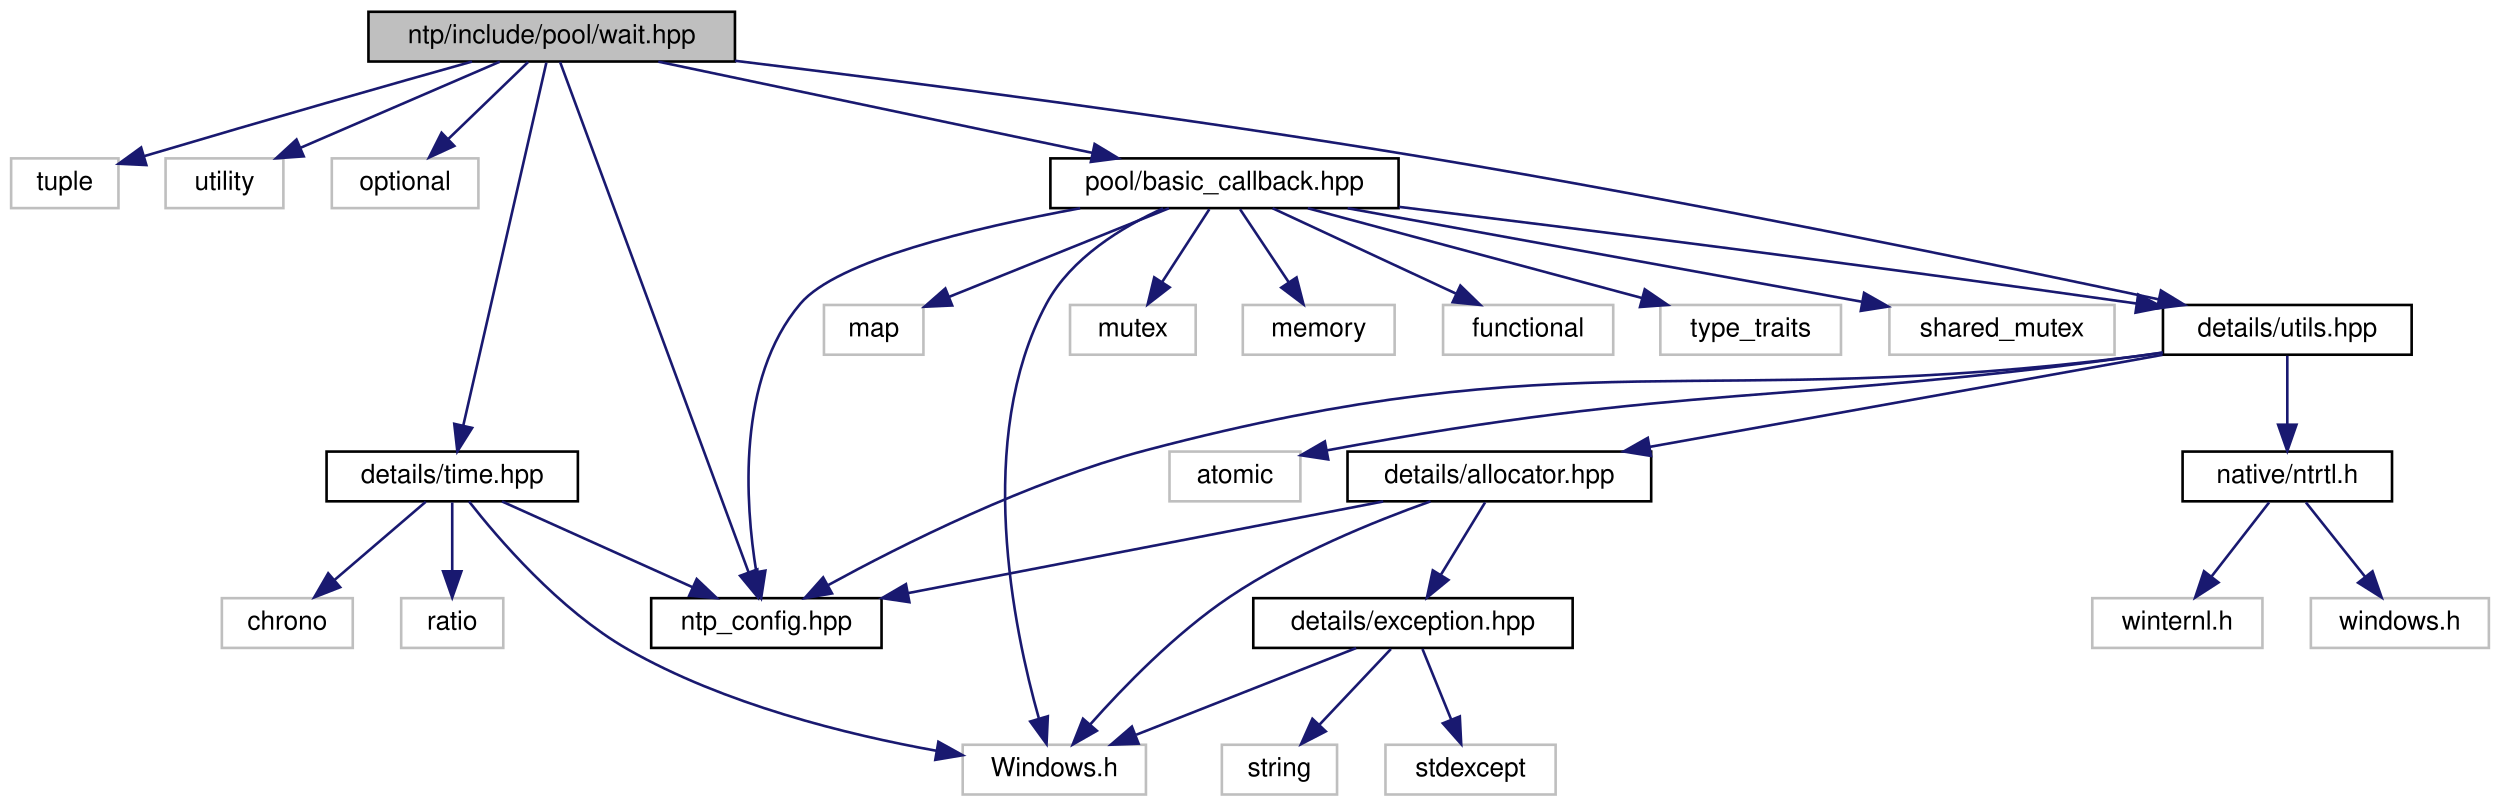
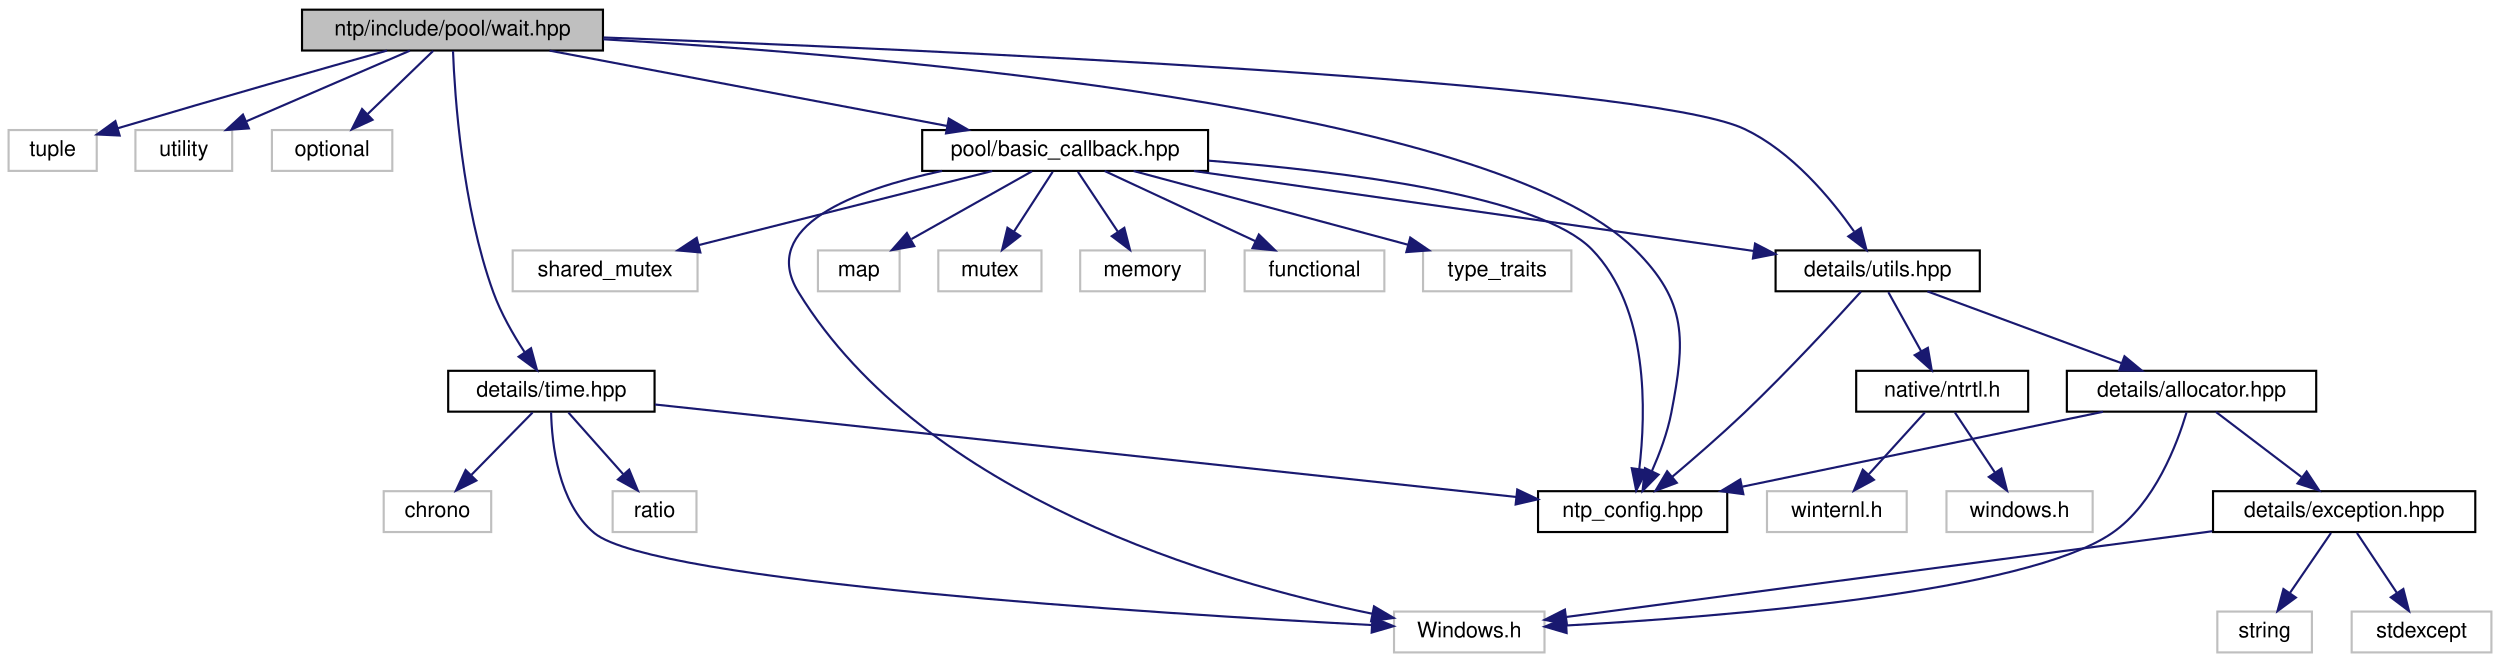
- <svg xmlns="http://www.w3.org/2000/svg" xmlns:xlink="http://www.w3.org/1999/xlink" width="955pt" height="308pt" viewBox="0.00 0.00 954.50 308.00">
+ <svg xmlns="http://www.w3.org/2000/svg" xmlns:xlink="http://www.w3.org/1999/xlink" width="1163pt" height="308pt" viewBox="0.00 0.00 1163.00 308.00">
  <g id="graph0" class="graph" transform="scale(1 1) rotate(0) translate(4 304)">
    <g id="node1" class="node">
      <g id="a_node1">
        <a xlink:title="Implementation of threadpool wait callback.">
          <polygon fill="#bfbfbf" stroke="black" points="136.5,-280.5 136.5,-299.5 276.5,-299.5 276.5,-280.5 136.5,-280.5" />
          <text text-anchor="middle" x="206.5" y="-287.5" font-family="Helvetica,sans-Serif" font-size="10.00">ntp/include/pool/wait.hpp</text>
        </a>
      </g>
    </g>
    <g id="node2" class="node">
      <g id="a_node2">
        <a xlink:title=" ">
          <polygon fill="none" stroke="#bfbfbf" points="0,-224.5 0,-243.5 41,-243.5 41,-224.5 0,-224.5" />
          <text text-anchor="middle" x="20.5" y="-231.5" font-family="Helvetica,sans-Serif" font-size="10.00">tuple</text>
        </a>
      </g>
    </g>
    <g id="edge1" class="edge">
      <path fill="none" stroke="midnightblue" d="M176.05,-280.48C146.36,-272.13 99.68,-258.88 50.87,-244.37" />
      <polygon fill="midnightblue" stroke="midnightblue" points="51.66,-240.95 41.08,-241.45 49.66,-247.66 51.66,-240.95" />
    </g>
    <g id="node3" class="node">
      <g id="a_node3">
        <a xlink:title=" ">
          <polygon fill="none" stroke="#bfbfbf" points="59,-224.5 59,-243.5 104,-243.5 104,-224.5 59,-224.5" />
          <text text-anchor="middle" x="81.5" y="-231.5" font-family="Helvetica,sans-Serif" font-size="10.00">utility</text>
        </a>
      </g>
    </g>
    <g id="edge2" class="edge">
      <path fill="none" stroke="midnightblue" d="M186.69,-280.44C166.21,-271.6 134.02,-257.69 110.64,-247.59" />
      <polygon fill="midnightblue" stroke="midnightblue" points="111.78,-244.27 101.21,-243.52 109.01,-250.7 111.78,-244.27" />
    </g>
    <g id="node4" class="node">
      <g id="a_node4">
        <a xlink:title=" ">
          <polygon fill="none" stroke="#bfbfbf" points="122.5,-224.5 122.5,-243.5 178.5,-243.5 178.5,-224.5 122.5,-224.5" />
          <text text-anchor="middle" x="150.5" y="-231.5" font-family="Helvetica,sans-Serif" font-size="10.00">optional</text>
        </a>
      </g>
    </g>
    <g id="edge3" class="edge">
      <path fill="none" stroke="midnightblue" d="M197.5,-280.32C189.31,-272.42 176.99,-260.55 167.03,-250.94" />
      <polygon fill="midnightblue" stroke="midnightblue" points="169.29,-248.26 159.66,-243.83 164.43,-253.29 169.29,-248.26" />
    </g>
    <g id="node5" class="node">
      <g id="a_node5">
        <a xlink:href="ntp__config_8hpp_source.html" target="_top" xlink:title=" ">
-           <polygon fill="none" stroke="black" points="244.5,-56.5 244.5,-75.5 332.5,-75.5 332.5,-56.5 244.5,-56.5" />
-           <text text-anchor="middle" x="288.5" y="-63.5" font-family="Helvetica,sans-Serif" font-size="10.00">ntp_config.hpp</text>
+           <polygon fill="none" stroke="black" points="711.5,-56.5 711.5,-75.5 799.5,-75.5 799.5,-56.5 711.5,-56.5" />
+           <text text-anchor="middle" x="755.5" y="-63.5" font-family="Helvetica,sans-Serif" font-size="10.00">ntp_config.hpp</text>
        </a>
      </g>
    </g>
    <g id="edge4" class="edge">
-       <path fill="none" stroke="midnightblue" d="M209.71,-280.3C221.83,-247.49 264.9,-130.88 281.71,-85.38" />
-       <polygon fill="midnightblue" stroke="midnightblue" points="285.04,-86.48 285.22,-75.88 278.47,-84.05 285.04,-86.48" />
+       <path fill="none" stroke="midnightblue" d="M276.67,-285.73C409.37,-278.06 689.82,-254.24 756.5,-188 781.06,-163.61 780.05,-145.99 773.5,-112 771.71,-102.7 768.02,-92.89 764.44,-84.8" />
+       <polygon fill="midnightblue" stroke="midnightblue" points="767.56,-83.21 760.12,-75.66 761.23,-86.2 767.56,-83.21" />
    </g>
    <g id="node6" class="node">
      <g id="a_node6">
        <a xlink:href="time_8hpp.html" target="_top" xlink:title="Utils to work with std::chrono.">
-           <polygon fill="none" stroke="black" points="120.5,-112.5 120.5,-131.5 216.5,-131.5 216.5,-112.5 120.5,-112.5" />
-           <text text-anchor="middle" x="168.5" y="-119.5" font-family="Helvetica,sans-Serif" font-size="10.00">details/time.hpp</text>
+           <polygon fill="none" stroke="black" points="204.5,-112.5 204.5,-131.5 300.5,-131.5 300.5,-112.5 204.5,-112.5" />
+           <text text-anchor="middle" x="252.5" y="-119.5" font-family="Helvetica,sans-Serif" font-size="10.00">details/time.hpp</text>
        </a>
      </g>
    </g>
    <g id="edge5" class="edge">
-       <path fill="none" stroke="midnightblue" d="M204.46,-280.08C198.48,-253.95 180.91,-177.21 172.75,-141.58" />
-       <polygon fill="midnightblue" stroke="midnightblue" points="176.1,-140.53 170.46,-131.57 169.28,-142.1 176.1,-140.53" />
+       <path fill="none" stroke="midnightblue" d="M206.74,-280.21C207.52,-259.86 210.92,-208.18 225.5,-168 229.03,-158.27 234.74,-148.32 240,-140.26" />
+       <polygon fill="midnightblue" stroke="midnightblue" points="243.04,-142.01 245.82,-131.79 237.27,-138.05 243.04,-142.01" />
    </g>
    <g id="node10" class="node">
      <g id="a_node10">
        <a xlink:href="utils_8hpp.html" target="_top" xlink:title="Some useful implementation stuff.">
          <polygon fill="none" stroke="black" points="822,-168.5 822,-187.5 917,-187.5 917,-168.5 822,-168.5" />
          <text text-anchor="middle" x="869.5" y="-175.5" font-family="Helvetica,sans-Serif" font-size="10.00">details/utils.hpp</text>
        </a>
      </g>
    </g>
    <g id="edge10" class="edge">
-       <path fill="none" stroke="midnightblue" d="M276.52,-280.78C344.04,-272.56 449,-259.01 539.5,-244 639.7,-227.38 756.09,-203.33 820.41,-189.63" />
-       <polygon fill="midnightblue" stroke="midnightblue" points="821.22,-193.03 830.27,-187.52 819.76,-186.19 821.22,-193.03" />
+       <path fill="none" stroke="midnightblue" d="M276.74,-286.57C425.08,-281.03 760.56,-266.2 807.5,-244 829.45,-233.62 847.63,-211.82 858.51,-196.34" />
+       <polygon fill="midnightblue" stroke="midnightblue" points="861.66,-197.93 864.31,-187.67 855.84,-194.03 861.66,-197.93" />
+     </g>
+     <g id="node18" class="node">
+       <g id="a_node18">
+         <a xlink:href="basic__callback_8hpp.html" target="_top" xlink:title="Interfaces and base classes for callback wrappers.">
+           <polygon fill="none" stroke="black" points="425,-224.5 425,-243.5 558,-243.5 558,-224.5 425,-224.5" />
+           <text text-anchor="middle" x="491.5" y="-231.5" font-family="Helvetica,sans-Serif" font-size="10.00">pool/basic_callback.hpp</text>
+         </a>
+       </g>
+     </g>
+     <g id="edge22" class="edge">
+       <path fill="none" stroke="midnightblue" d="M251.66,-280.44C301.79,-270.94 382.72,-255.61 436.51,-245.42" />
+       <polygon fill="midnightblue" stroke="midnightblue" points="437.38,-248.82 446.55,-243.52 436.08,-241.94 437.38,-248.82" />
+     </g>
+     <g id="edge9" class="edge">
+       <path fill="none" stroke="midnightblue" d="M300.73,-115.82C394.89,-105.71 602.61,-83.41 701.34,-72.81" />
+       <polygon fill="midnightblue" stroke="midnightblue" points="701.83,-76.28 711.4,-71.73 701.08,-69.32 701.83,-76.28" />
+     </g>
+     <g id="node7" class="node">
+       <g id="a_node7">
+         <a xlink:title=" ">
+           <polygon fill="none" stroke="#bfbfbf" points="644.5,-0.5 644.5,-19.5 714.5,-19.5 714.5,-0.5 644.5,-0.5" />
+           <text text-anchor="middle" x="679.5" y="-7.5" font-family="Helvetica,sans-Serif" font-size="10.00">Windows.h</text>
+         </a>
+       </g>
+     </g>
+     <g id="edge6" class="edge">
+       <path fill="none" stroke="midnightblue" d="M252.37,-112.22C252.69,-97.97 255.58,-70 272.5,-56 299.94,-33.29 533.85,-18.56 634.14,-13.23" />
+       <polygon fill="midnightblue" stroke="midnightblue" points="634.47,-16.72 644.27,-12.7 634.1,-9.73 634.47,-16.72" />
+     </g>
+     <g id="node8" class="node">
+       <g id="a_node8">
+         <a xlink:title=" ">
+           <polygon fill="none" stroke="#bfbfbf" points="281,-56.5 281,-75.5 320,-75.5 320,-56.5 281,-56.5" />
+           <text text-anchor="middle" x="300.5" y="-63.5" font-family="Helvetica,sans-Serif" font-size="10.00">ratio</text>
+         </a>
+       </g>
+     </g>
+     <g id="edge7" class="edge">
+       <path fill="none" stroke="midnightblue" d="M260.43,-112.08C267.35,-104.3 277.57,-92.8 285.95,-83.37" />
+       <polygon fill="midnightblue" stroke="midnightblue" points="288.69,-85.55 292.72,-75.75 283.46,-80.9 288.69,-85.55" />
+     </g>
+     <g id="node9" class="node">
+       <g id="a_node9">
+         <a xlink:title=" ">
+           <polygon fill="none" stroke="#bfbfbf" points="174.5,-56.5 174.5,-75.5 224.5,-75.5 224.5,-56.5 174.5,-56.5" />
+           <text text-anchor="middle" x="199.5" y="-63.5" font-family="Helvetica,sans-Serif" font-size="10.00">chrono</text>
+         </a>
+       </g>
+     </g>
+     <g id="edge8" class="edge">
+       <path fill="none" stroke="midnightblue" d="M243.75,-112.08C236.03,-104.22 224.6,-92.57 215.28,-83.08" />
+       <polygon fill="midnightblue" stroke="midnightblue" points="217.59,-80.44 208.09,-75.75 212.6,-85.34 217.59,-80.44" />
+     </g>
+     <g id="edge11" class="edge">
+       <path fill="none" stroke="midnightblue" d="M861.73,-168.33C850.22,-155.63 827.82,-131.36 807.5,-112 796.7,-101.71 784.04,-90.74 773.93,-82.2" />
+       <polygon fill="midnightblue" stroke="midnightblue" points="776.04,-79.41 766.12,-75.68 771.55,-84.78 776.04,-79.41" />
+     </g>
+     <g id="node11" class="node">
+       <g id="a_node11">
+         <a xlink:href="ntrtl_8h.html" target="_top" xlink:title="Contains necessary declarations/definitions of internal windows objects and functions.">
+           <polygon fill="none" stroke="black" points="859.5,-112.5 859.5,-131.5 939.5,-131.5 939.5,-112.5 859.5,-112.5" />
+           <text text-anchor="middle" x="899.5" y="-119.5" font-family="Helvetica,sans-Serif" font-size="10.00">native/ntrtl.h</text>
+         </a>
+       </g>
+     </g>
+     <g id="edge12" class="edge">
+       <path fill="none" stroke="midnightblue" d="M874.45,-168.08C878.6,-160.61 884.65,-149.72 889.77,-140.52" />
+       <polygon fill="midnightblue" stroke="midnightblue" points="892.84,-142.19 894.64,-131.75 886.72,-138.79 892.84,-142.19" />
+     </g>
+     <g id="node14" class="node">
+       <g id="a_node14">
+         <a xlink:href="allocator_8hpp.html" target="_top" xlink:title="Allocator implementations.">
+           <polygon fill="none" stroke="black" points="957.5,-112.5 957.5,-131.5 1073.5,-131.5 1073.5,-112.5 957.5,-112.5" />
+           <text text-anchor="middle" x="1015.5" y="-119.5" font-family="Helvetica,sans-Serif" font-size="10.00">details/allocator.hpp</text>
+         </a>
+       </g>
+     </g>
+     <g id="edge15" class="edge">
+       <path fill="none" stroke="midnightblue" d="M892.63,-168.44C916.98,-159.44 955.51,-145.19 982.92,-135.05" />
+       <polygon fill="midnightblue" stroke="midnightblue" points="984.31,-138.27 992.47,-131.52 981.88,-131.7 984.31,-138.27" />
+     </g>
+     <g id="node12" class="node">
+       <g id="a_node12">
+         <a xlink:title=" ">
+           <polygon fill="none" stroke="#bfbfbf" points="901.5,-56.5 901.5,-75.5 969.5,-75.5 969.5,-56.5 901.5,-56.5" />
+           <text text-anchor="middle" x="935.5" y="-63.5" font-family="Helvetica,sans-Serif" font-size="10.00">windows.h</text>
+         </a>
+       </g>
+     </g>
+     <g id="edge13" class="edge">
+       <path fill="none" stroke="midnightblue" d="M905.44,-112.08C910.48,-104.53 917.84,-93.49 924.01,-84.23" />
+       <polygon fill="midnightblue" stroke="midnightblue" points="927.03,-86.01 929.67,-75.75 921.21,-82.13 927.03,-86.01" />
+     </g>
+     <g id="node13" class="node">
+       <g id="a_node13">
+         <a xlink:title=" ">
+           <polygon fill="none" stroke="#bfbfbf" points="818,-56.5 818,-75.5 883,-75.5 883,-56.5 818,-56.5" />
+           <text text-anchor="middle" x="850.5" y="-63.5" font-family="Helvetica,sans-Serif" font-size="10.00">winternl.h</text>
+         </a>
+       </g>
+     </g>
+     <g id="edge14" class="edge">
+       <path fill="none" stroke="midnightblue" d="M891.41,-112.08C884.34,-104.3 873.91,-92.8 865.35,-83.37" />
+       <polygon fill="midnightblue" stroke="midnightblue" points="867.75,-80.8 858.44,-75.75 862.57,-85.51 867.75,-80.8" />
+     </g>
+     <g id="edge17" class="edge">
+       <path fill="none" stroke="midnightblue" d="M974.3,-112.44C928.85,-103 855.66,-87.8 806.59,-77.61" />
+       <polygon fill="midnightblue" stroke="midnightblue" points="807.01,-74.12 796.51,-75.52 805.58,-80.98 807.01,-74.12" />
+     </g>
+     <g id="edge16" class="edge">
+       <path fill="none" stroke="midnightblue" d="M1013.18,-112.14C1008.92,-97.79 998.42,-69.66 978.5,-56 938.17,-28.33 798.14,-17.1 724.92,-13.04" />
+       <polygon fill="midnightblue" stroke="midnightblue" points="724.79,-9.52 714.62,-12.49 724.42,-16.51 724.79,-9.52" />
+     </g>
+     <g id="node15" class="node">
+       <g id="a_node15">
+         <a xlink:href="exception_8hpp.html" target="_top" xlink:title="Win32 error wrapper implementations.">
+           <polygon fill="none" stroke="black" points="1025.5,-56.5 1025.5,-75.5 1147.5,-75.5 1147.5,-56.5 1025.5,-56.5" />
+           <text text-anchor="middle" x="1086.5" y="-63.5" font-family="Helvetica,sans-Serif" font-size="10.00">details/exception.hpp</text>
+         </a>
+       </g>
+     </g>
+     <g id="edge18" class="edge">
+       <path fill="none" stroke="midnightblue" d="M1026.91,-112.32C1037.61,-104.18 1053.84,-91.84 1066.66,-82.09" />
+       <polygon fill="midnightblue" stroke="midnightblue" points="1069.04,-84.67 1074.89,-75.83 1064.81,-79.1 1069.04,-84.67" />
+     </g>
+     <g id="edge19" class="edge">
+       <path fill="none" stroke="midnightblue" d="M1025.13,-56.86C942.69,-45.92 798.09,-26.73 724.81,-17.01" />
+       <polygon fill="midnightblue" stroke="midnightblue" points="724.91,-13.49 714.53,-15.65 723.99,-20.43 724.91,-13.49" />
+     </g>
+     <g id="node16" class="node">
+       <g id="a_node16">
+         <a xlink:title=" ">
+           <polygon fill="none" stroke="#bfbfbf" points="1090,-0.5 1090,-19.5 1155,-19.5 1155,-0.5 1090,-0.5" />
+           <text text-anchor="middle" x="1122.5" y="-7.5" font-family="Helvetica,sans-Serif" font-size="10.00">stdexcept</text>
+         </a>
+       </g>
+     </g>
+     <g id="edge20" class="edge">
+       <path fill="none" stroke="midnightblue" d="M1092.44,-56.08C1097.48,-48.53 1104.84,-37.49 1111.01,-28.23" />
+       <polygon fill="midnightblue" stroke="midnightblue" points="1114.03,-30.01 1116.67,-19.75 1108.21,-26.13 1114.03,-30.01" />
+     </g>
+     <g id="node17" class="node">
+       <g id="a_node17">
+         <a xlink:title=" ">
+           <polygon fill="none" stroke="#bfbfbf" points="1027.5,-0.5 1027.5,-19.5 1071.5,-19.5 1071.5,-0.5 1027.5,-0.5" />
+           <text text-anchor="middle" x="1049.5" y="-7.5" font-family="Helvetica,sans-Serif" font-size="10.00">string</text>
+         </a>
+       </g>
+     </g>
+     <g id="edge21" class="edge">
+       <path fill="none" stroke="midnightblue" d="M1080.39,-56.08C1075.22,-48.53 1067.65,-37.49 1061.31,-28.23" />
+       <polygon fill="midnightblue" stroke="midnightblue" points="1064.04,-26.02 1055.5,-19.75 1058.26,-29.98 1064.04,-26.02" />
+     </g>
+     <g id="edge30" class="edge">
+       <path fill="none" stroke="midnightblue" d="M558.24,-229.26C622.13,-224.23 712.28,-212.86 736.5,-188 763.12,-160.68 761.76,-112.24 758.57,-85.69" />
+       <polygon fill="midnightblue" stroke="midnightblue" points="762.03,-85.19 757.16,-75.78 755.1,-86.17 762.03,-85.19" />
+     </g>
+     <g id="edge23" class="edge">
+       <path fill="none" stroke="midnightblue" d="M434.25,-224.5C393.32,-215.68 348.56,-198.73 367.5,-168 426.32,-72.55 562.94,-33.08 634.29,-18.51" />
+       <polygon fill="midnightblue" stroke="midnightblue" points="635.19,-21.91 644.32,-16.54 633.84,-15.04 635.19,-21.91" />
+     </g>
+     <g id="edge31" class="edge">
+       <path fill="none" stroke="midnightblue" d="M551.4,-224.44C622.83,-214.24 741.38,-197.3 811.82,-187.24" />
+       <polygon fill="midnightblue" stroke="midnightblue" points="812.45,-190.69 821.85,-185.81 811.46,-183.76 812.45,-190.69" />
    </g>
    <g id="node19" class="node">
      <g id="a_node19">
-         <a xlink:href="basic__callback_8hpp.html" target="_top" xlink:title="Interfaces and base classes for callback wrappers.">
-           <polygon fill="none" stroke="black" points="397,-224.5 397,-243.5 530,-243.5 530,-224.5 397,-224.5" />
-           <text text-anchor="middle" x="463.5" y="-231.5" font-family="Helvetica,sans-Serif" font-size="10.00">pool/basic_callback.hpp</text>
-         </a>
-       </g>
-     </g>
-     <g id="edge23" class="edge">
-       <path fill="none" stroke="midnightblue" d="M247.22,-280.44C292.15,-271 364.5,-255.8 413,-245.61" />
-       <polygon fill="midnightblue" stroke="midnightblue" points="413.9,-249 422.97,-243.52 412.46,-242.15 413.9,-249" />
-     </g>
-     <g id="edge9" class="edge">
-       <path fill="none" stroke="midnightblue" d="M187.51,-112.44C207.09,-103.64 237.81,-89.81 260.23,-79.72" />
-       <polygon fill="midnightblue" stroke="midnightblue" points="261.89,-82.81 269.57,-75.52 259.02,-76.43 261.89,-82.81" />
-     </g>
-     <g id="node7" class="node">
-       <g id="a_node7">
-         <a xlink:title=" ">
-           <polygon fill="none" stroke="#bfbfbf" points="363.5,-0.5 363.5,-19.5 433.5,-19.5 433.5,-0.5 363.5,-0.5" />
-           <text text-anchor="middle" x="398.5" y="-7.5" font-family="Helvetica,sans-Serif" font-size="10.00">Windows.h</text>
-         </a>
-       </g>
-     </g>
-     <g id="edge6" class="edge">
-       <path fill="none" stroke="midnightblue" d="M174.92,-112.44C185.82,-98.5 209.34,-70.97 235.5,-56 272.21,-34.99 319.24,-23.37 353.34,-17.23" />
-       <polygon fill="midnightblue" stroke="midnightblue" points="354.21,-20.64 363.48,-15.5 353.03,-13.74 354.21,-20.64" />
-     </g>
-     <g id="node8" class="node">
-       <g id="a_node8">
-         <a xlink:title=" ">
-           <polygon fill="none" stroke="#bfbfbf" points="149,-56.5 149,-75.5 188,-75.5 188,-56.5 149,-56.5" />
-           <text text-anchor="middle" x="168.5" y="-63.5" font-family="Helvetica,sans-Serif" font-size="10.00">ratio</text>
-         </a>
-       </g>
-     </g>
-     <g id="edge7" class="edge">
-       <path fill="none" stroke="midnightblue" d="M168.5,-112.08C168.5,-105.01 168.5,-94.86 168.5,-85.99" />
-       <polygon fill="midnightblue" stroke="midnightblue" points="172,-85.75 168.5,-75.75 165,-85.75 172,-85.75" />
-     </g>
-     <g id="node9" class="node">
-       <g id="a_node9">
-         <a xlink:title=" ">
-           <polygon fill="none" stroke="#bfbfbf" points="80.5,-56.5 80.5,-75.5 130.5,-75.5 130.5,-56.5 80.5,-56.5" />
-           <text text-anchor="middle" x="105.5" y="-63.5" font-family="Helvetica,sans-Serif" font-size="10.00">chrono</text>
-         </a>
-       </g>
-     </g>
-     <g id="edge8" class="edge">
-       <path fill="none" stroke="midnightblue" d="M158.38,-112.32C148.97,-104.26 134.76,-92.08 123.43,-82.37" />
-       <polygon fill="midnightblue" stroke="midnightblue" points="125.68,-79.68 115.81,-75.83 121.12,-85 125.68,-79.68" />
-     </g>
-     <g id="edge12" class="edge">
-       <path fill="none" stroke="midnightblue" d="M821.95,-169.27C818.75,-168.82 815.58,-168.39 812.5,-168 644.63,-146.8 597.1,-175.18 433.5,-132 388.64,-120.16 340.15,-95.83 312.15,-80.52" />
-       <polygon fill="midnightblue" stroke="midnightblue" points="313.58,-77.31 303.14,-75.52 310.19,-83.43 313.58,-77.31" />
-     </g>
-     <g id="node11" class="node">
-       <g id="a_node11">
-         <a xlink:title=" ">
-           <polygon fill="none" stroke="#bfbfbf" points="442.5,-112.5 442.5,-131.5 492.5,-131.5 492.5,-112.5 442.5,-112.5" />
-           <text text-anchor="middle" x="467.5" y="-119.5" font-family="Helvetica,sans-Serif" font-size="10.00">atomic</text>
-         </a>
-       </g>
-     </g>
-     <g id="edge11" class="edge">
-       <path fill="none" stroke="midnightblue" d="M821.94,-169.34C818.74,-168.87 815.58,-168.42 812.5,-168 677.87,-149.59 639.98,-157.48 502.72,-131.98" />
-       <polygon fill="midnightblue" stroke="midnightblue" points="503.13,-128.5 492.66,-130.09 501.84,-135.38 503.13,-128.5" />
-     </g>
-     <g id="node12" class="node">
-       <g id="a_node12">
-         <a xlink:href="ntrtl_8h.html" target="_top" xlink:title="Contains necessary declarations/definitions of internal windows objects and functions.">
-           <polygon fill="none" stroke="black" points="829.5,-112.5 829.5,-131.5 909.5,-131.5 909.5,-112.5 829.5,-112.5" />
-           <text text-anchor="middle" x="869.5" y="-119.5" font-family="Helvetica,sans-Serif" font-size="10.00">native/ntrtl.h</text>
-         </a>
-       </g>
-     </g>
-     <g id="edge13" class="edge">
-       <path fill="none" stroke="midnightblue" d="M869.5,-168.08C869.5,-161.01 869.5,-150.86 869.5,-141.99" />
-       <polygon fill="midnightblue" stroke="midnightblue" points="873,-141.75 869.5,-131.75 866,-141.75 873,-141.75" />
-     </g>
-     <g id="node15" class="node">
-       <g id="a_node15">
-         <a xlink:href="allocator_8hpp.html" target="_top" xlink:title="Allocator implementations.">
-           <polygon fill="none" stroke="black" points="510.5,-112.5 510.5,-131.5 626.5,-131.5 626.5,-112.5 510.5,-112.5" />
-           <text text-anchor="middle" x="568.5" y="-119.5" font-family="Helvetica,sans-Serif" font-size="10.00">details/allocator.hpp</text>
-         </a>
-       </g>
-     </g>
-     <g id="edge16" class="edge">
-       <path fill="none" stroke="midnightblue" d="M821.81,-168.44C768.64,-158.9 682.68,-143.48 625.87,-133.29" />
-       <polygon fill="midnightblue" stroke="midnightblue" points="626.43,-129.84 615.97,-131.52 625.2,-136.73 626.43,-129.84" />
-     </g>
-     <g id="node13" class="node">
-       <g id="a_node13">
-         <a xlink:title=" ">
-           <polygon fill="none" stroke="#bfbfbf" points="878.5,-56.5 878.5,-75.5 946.5,-75.5 946.5,-56.5 878.5,-56.5" />
-           <text text-anchor="middle" x="912.5" y="-63.5" font-family="Helvetica,sans-Serif" font-size="10.00">windows.h</text>
-         </a>
-       </g>
-     </g>
-     <g id="edge14" class="edge">
-       <path fill="none" stroke="midnightblue" d="M876.6,-112.08C882.74,-104.38 891.77,-93.03 899.24,-83.65" />
-       <polygon fill="midnightblue" stroke="midnightblue" points="902.04,-85.75 905.53,-75.75 896.56,-81.39 902.04,-85.75" />
-     </g>
-     <g id="node14" class="node">
-       <g id="a_node14">
-         <a xlink:title=" ">
-           <polygon fill="none" stroke="#bfbfbf" points="795,-56.5 795,-75.5 860,-75.5 860,-56.5 795,-56.5" />
-           <text text-anchor="middle" x="827.5" y="-63.5" font-family="Helvetica,sans-Serif" font-size="10.00">winternl.h</text>
-         </a>
-       </g>
-     </g>
-     <g id="edge15" class="edge">
-       <path fill="none" stroke="midnightblue" d="M862.56,-112.08C856.57,-104.38 847.75,-93.03 840.45,-83.65" />
-       <polygon fill="midnightblue" stroke="midnightblue" points="843.21,-81.5 834.31,-75.75 837.68,-85.79 843.21,-81.5" />
-     </g>
-     <g id="edge18" class="edge">
-       <path fill="none" stroke="midnightblue" d="M524.13,-112.44C474.88,-102.94 395.37,-87.61 342.53,-77.42" />
-       <polygon fill="midnightblue" stroke="midnightblue" points="343.14,-73.97 332.66,-75.52 341.82,-80.85 343.14,-73.97" />
-     </g>
-     <g id="edge17" class="edge">
-       <path fill="none" stroke="midnightblue" d="M542.21,-112.48C520.57,-104.79 489.64,-92.2 465.5,-76 444.8,-62.11 424.79,-41.45 412.11,-27.16" />
-       <polygon fill="midnightblue" stroke="midnightblue" points="414.74,-24.85 405.54,-19.59 409.45,-29.44 414.74,-24.85" />
-     </g>
-     <g id="node16" class="node">
-       <g id="a_node16">
-         <a xlink:href="exception_8hpp.html" target="_top" xlink:title="Win32 error wrapper implementations.">
-           <polygon fill="none" stroke="black" points="474.5,-56.5 474.5,-75.5 596.5,-75.5 596.5,-56.5 474.5,-56.5" />
-           <text text-anchor="middle" x="535.5" y="-63.5" font-family="Helvetica,sans-Serif" font-size="10.00">details/exception.hpp</text>
-         </a>
-       </g>
-     </g>
-     <g id="edge19" class="edge">
-       <path fill="none" stroke="midnightblue" d="M563.05,-112.08C558.49,-104.61 551.83,-93.72 546.21,-84.52" />
-       <polygon fill="midnightblue" stroke="midnightblue" points="549.05,-82.46 540.85,-75.75 543.08,-86.11 549.05,-82.46" />
-     </g>
-     <g id="edge20" class="edge">
-       <path fill="none" stroke="midnightblue" d="M513.79,-56.44C491.15,-47.52 455.43,-33.44 429.75,-23.32" />
-       <polygon fill="midnightblue" stroke="midnightblue" points="430.69,-19.93 420.11,-19.52 428.13,-26.44 430.69,-19.93" />
-     </g>
-     <g id="node17" class="node">
-       <g id="a_node17">
-         <a xlink:title=" ">
-           <polygon fill="none" stroke="#bfbfbf" points="525,-0.5 525,-19.5 590,-19.5 590,-0.5 525,-0.5" />
-           <text text-anchor="middle" x="557.5" y="-7.5" font-family="Helvetica,sans-Serif" font-size="10.00">stdexcept</text>
-         </a>
-       </g>
-     </g>
-     <g id="edge21" class="edge">
-       <path fill="none" stroke="midnightblue" d="M539.13,-56.08C542.11,-48.77 546.43,-38.18 550.12,-29.1" />
-       <polygon fill="midnightblue" stroke="midnightblue" points="553.4,-30.33 553.93,-19.75 546.92,-27.69 553.4,-30.33" />
-     </g>
-     <g id="node18" class="node">
-       <g id="a_node18">
-         <a xlink:title=" ">
-           <polygon fill="none" stroke="#bfbfbf" points="462.5,-0.5 462.5,-19.5 506.5,-19.5 506.5,-0.5 462.5,-0.5" />
-           <text text-anchor="middle" x="484.5" y="-7.5" font-family="Helvetica,sans-Serif" font-size="10.00">string</text>
-         </a>
-       </g>
-     </g>
-     <g id="edge22" class="edge">
-       <path fill="none" stroke="midnightblue" d="M527.08,-56.08C519.65,-48.22 508.65,-36.57 499.69,-27.08" />
-       <polygon fill="midnightblue" stroke="midnightblue" points="502.18,-24.62 492.76,-19.75 497.09,-29.42 502.18,-24.62" />
-     </g>
-     <g id="edge31" class="edge">
-       <path fill="none" stroke="midnightblue" d="M408.37,-224.45C367.08,-216.86 315.42,-204.42 301.5,-188 277.1,-159.23 280.41,-111.72 284.65,-85.61" />
-       <polygon fill="midnightblue" stroke="midnightblue" points="288.13,-86.03 286.51,-75.56 281.25,-84.76 288.13,-86.03" />
+         <a xlink:title=" ">
+           <polygon fill="none" stroke="#bfbfbf" points="376.5,-168.5 376.5,-187.5 414.5,-187.5 414.5,-168.5 376.5,-168.5" />
+           <text text-anchor="middle" x="395.5" y="-175.5" font-family="Helvetica,sans-Serif" font-size="10.00">map</text>
+         </a>
+       </g>
    </g>
    <g id="edge24" class="edge">
-       <path fill="none" stroke="midnightblue" d="M440.05,-224.41C424.34,-217.28 404.88,-205.46 395.5,-188 367.79,-136.44 382.97,-63.62 392.56,-29.72" />
-       <polygon fill="midnightblue" stroke="midnightblue" points="396.02,-30.39 395.53,-19.8 389.31,-28.38 396.02,-30.39" />
-     </g>
-     <g id="edge32" class="edge">
-       <path fill="none" stroke="midnightblue" d="M530.16,-224.98C598.25,-216.65 707.3,-202.96 811.83,-188.06" />
-       <polygon fill="midnightblue" stroke="midnightblue" points="812.53,-191.5 821.93,-186.61 811.53,-184.57 812.53,-191.5" />
+       <path fill="none" stroke="midnightblue" d="M476.08,-224.32C460.96,-215.82 437.68,-202.73 420.03,-192.8" />
+       <polygon fill="midnightblue" stroke="midnightblue" points="421.32,-189.51 410.89,-187.65 417.89,-195.61 421.32,-189.51" />
    </g>
    <g id="node20" class="node">
      <g id="a_node20">
        <a xlink:title=" ">
-           <polygon fill="none" stroke="#bfbfbf" points="310.5,-168.5 310.5,-187.5 348.5,-187.5 348.5,-168.5 310.5,-168.5" />
-           <text text-anchor="middle" x="329.5" y="-175.5" font-family="Helvetica,sans-Serif" font-size="10.00">map</text>
+           <polygon fill="none" stroke="#bfbfbf" points="432.5,-168.5 432.5,-187.5 480.5,-187.5 480.5,-168.5 432.5,-168.5" />
+           <text text-anchor="middle" x="456.5" y="-175.5" font-family="Helvetica,sans-Serif" font-size="10.00">mutex</text>
        </a>
      </g>
    </g>
    <g id="edge25" class="edge">
-       <path fill="none" stroke="midnightblue" d="M442.27,-224.44C419.6,-215.31 383.53,-200.77 358.31,-190.61" />
-       <polygon fill="midnightblue" stroke="midnightblue" points="359.48,-187.31 348.89,-186.82 356.86,-193.8 359.48,-187.31" />
+       <path fill="none" stroke="midnightblue" d="M485.72,-224.08C480.83,-216.53 473.67,-205.49 467.67,-196.23" />
+       <polygon fill="midnightblue" stroke="midnightblue" points="470.55,-194.24 462.17,-187.75 464.67,-198.05 470.55,-194.24" />
    </g>
    <g id="node21" class="node">
      <g id="a_node21">
        <a xlink:title=" ">
-           <polygon fill="none" stroke="#bfbfbf" points="404.5,-168.5 404.5,-187.5 452.5,-187.5 452.5,-168.5 404.5,-168.5" />
-           <text text-anchor="middle" x="428.5" y="-175.5" font-family="Helvetica,sans-Serif" font-size="10.00">mutex</text>
+           <polygon fill="none" stroke="#bfbfbf" points="498.5,-168.5 498.5,-187.5 556.5,-187.5 556.5,-168.5 498.5,-168.5" />
+           <text text-anchor="middle" x="527.5" y="-175.5" font-family="Helvetica,sans-Serif" font-size="10.00">memory</text>
        </a>
      </g>
    </g>
    <g id="edge26" class="edge">
-       <path fill="none" stroke="midnightblue" d="M457.72,-224.08C452.83,-216.53 445.67,-205.49 439.67,-196.23" />
-       <polygon fill="midnightblue" stroke="midnightblue" points="442.55,-194.24 434.17,-187.75 436.67,-198.05 442.55,-194.24" />
+       <path fill="none" stroke="midnightblue" d="M497.44,-224.08C502.48,-216.53 509.84,-205.49 516.01,-196.23" />
+       <polygon fill="midnightblue" stroke="midnightblue" points="519.03,-198.01 521.67,-187.75 513.21,-194.13 519.03,-198.01" />
    </g>
    <g id="node22" class="node">
      <g id="a_node22">
        <a xlink:title=" ">
-           <polygon fill="none" stroke="#bfbfbf" points="470.5,-168.5 470.5,-187.5 528.5,-187.5 528.5,-168.5 470.5,-168.5" />
-           <text text-anchor="middle" x="499.5" y="-175.5" font-family="Helvetica,sans-Serif" font-size="10.00">memory</text>
+           <polygon fill="none" stroke="#bfbfbf" points="575,-168.5 575,-187.5 640,-187.5 640,-168.5 575,-168.5" />
+           <text text-anchor="middle" x="607.5" y="-175.5" font-family="Helvetica,sans-Serif" font-size="10.00">functional</text>
        </a>
      </g>
    </g>
    <g id="edge27" class="edge">
-       <path fill="none" stroke="midnightblue" d="M469.44,-224.08C474.48,-216.53 481.84,-205.49 488.01,-196.23" />
-       <polygon fill="midnightblue" stroke="midnightblue" points="491.03,-198.01 493.67,-187.75 485.21,-194.13 491.03,-198.01" />
+       <path fill="none" stroke="midnightblue" d="M509.88,-224.44C528.72,-215.68 558.23,-201.94 579.88,-191.86" />
+       <polygon fill="midnightblue" stroke="midnightblue" points="581.62,-194.91 589.21,-187.52 578.66,-188.56 581.62,-194.91" />
    </g>
    <g id="node23" class="node">
      <g id="a_node23">
        <a xlink:title=" ">
-           <polygon fill="none" stroke="#bfbfbf" points="547,-168.5 547,-187.5 612,-187.5 612,-168.5 547,-168.5" />
-           <text text-anchor="middle" x="579.5" y="-175.5" font-family="Helvetica,sans-Serif" font-size="10.00">functional</text>
+           <polygon fill="none" stroke="#bfbfbf" points="658,-168.5 658,-187.5 727,-187.5 727,-168.5 658,-168.5" />
+           <text text-anchor="middle" x="692.5" y="-175.5" font-family="Helvetica,sans-Serif" font-size="10.00">type_traits</text>
        </a>
      </g>
    </g>
    <g id="edge28" class="edge">
-       <path fill="none" stroke="midnightblue" d="M481.88,-224.44C500.72,-215.68 530.23,-201.94 551.88,-191.86" />
-       <polygon fill="midnightblue" stroke="midnightblue" points="553.62,-194.91 561.21,-187.52 550.66,-188.56 553.62,-194.91" />
+       <path fill="none" stroke="midnightblue" d="M523.35,-224.44C557.9,-215.16 613.18,-200.31 651.08,-190.13" />
+       <polygon fill="midnightblue" stroke="midnightblue" points="652.05,-193.49 660.8,-187.52 650.23,-186.73 652.05,-193.49" />
    </g>
    <g id="node24" class="node">
      <g id="a_node24">
        <a xlink:title=" ">
-           <polygon fill="none" stroke="#bfbfbf" points="630,-168.5 630,-187.5 699,-187.5 699,-168.5 630,-168.5" />
-           <text text-anchor="middle" x="664.5" y="-175.5" font-family="Helvetica,sans-Serif" font-size="10.00">type_traits</text>
+           <polygon fill="none" stroke="#bfbfbf" points="234.5,-168.5 234.5,-187.5 320.5,-187.5 320.5,-168.5 234.5,-168.5" />
+           <text text-anchor="middle" x="277.5" y="-175.5" font-family="Helvetica,sans-Serif" font-size="10.00">shared_mutex</text>
        </a>
      </g>
    </g>
    <g id="edge29" class="edge">
-       <path fill="none" stroke="midnightblue" d="M495.35,-224.44C529.9,-215.16 585.18,-200.31 623.08,-190.13" />
-       <polygon fill="midnightblue" stroke="midnightblue" points="624.05,-193.49 632.8,-187.52 622.23,-186.73 624.05,-193.49" />
-     </g>
-     <g id="node25" class="node">
-       <g id="a_node25">
-         <a xlink:title=" ">
-           <polygon fill="none" stroke="#bfbfbf" points="717.5,-168.5 717.5,-187.5 803.5,-187.5 803.5,-168.5 717.5,-168.5" />
-           <text text-anchor="middle" x="760.5" y="-175.5" font-family="Helvetica,sans-Serif" font-size="10.00">shared_mutex</text>
-         </a>
-       </g>
-     </g>
-     <g id="edge30" class="edge">
-       <path fill="none" stroke="midnightblue" d="M510.56,-224.44C563.99,-214.73 650.99,-198.91 706.97,-188.73" />
-       <polygon fill="midnightblue" stroke="midnightblue" points="707.83,-192.13 717.04,-186.9 706.58,-185.25 707.83,-192.13" />
+       <path fill="none" stroke="midnightblue" d="M457.59,-224.44C420.65,-215.12 361.45,-200.18 321.08,-190" />
+       <polygon fill="midnightblue" stroke="midnightblue" points="321.8,-186.57 311.25,-187.52 320.09,-193.36 321.8,-186.57" />
    </g>
  </g>
</svg>
